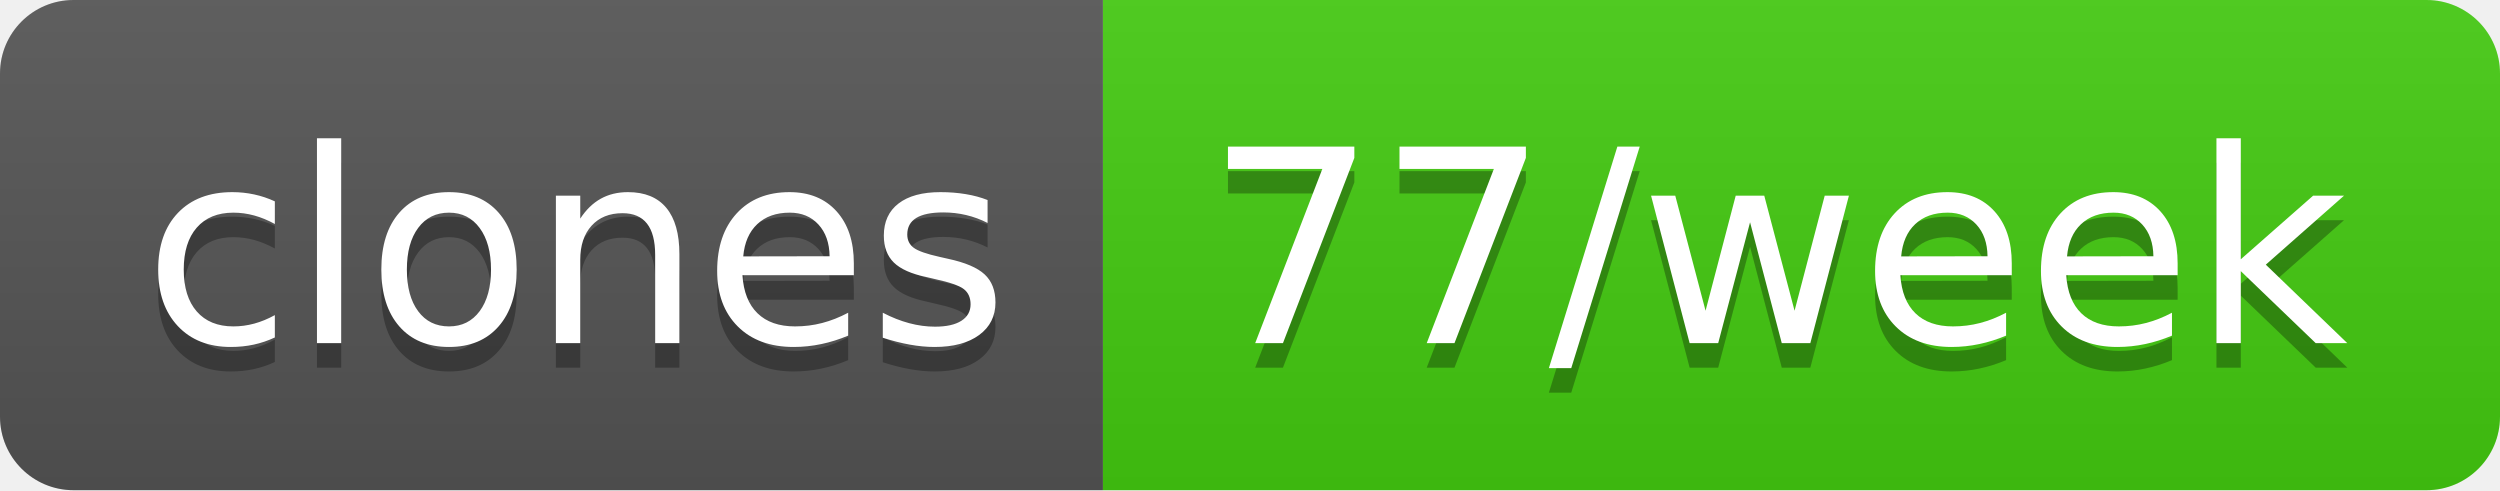
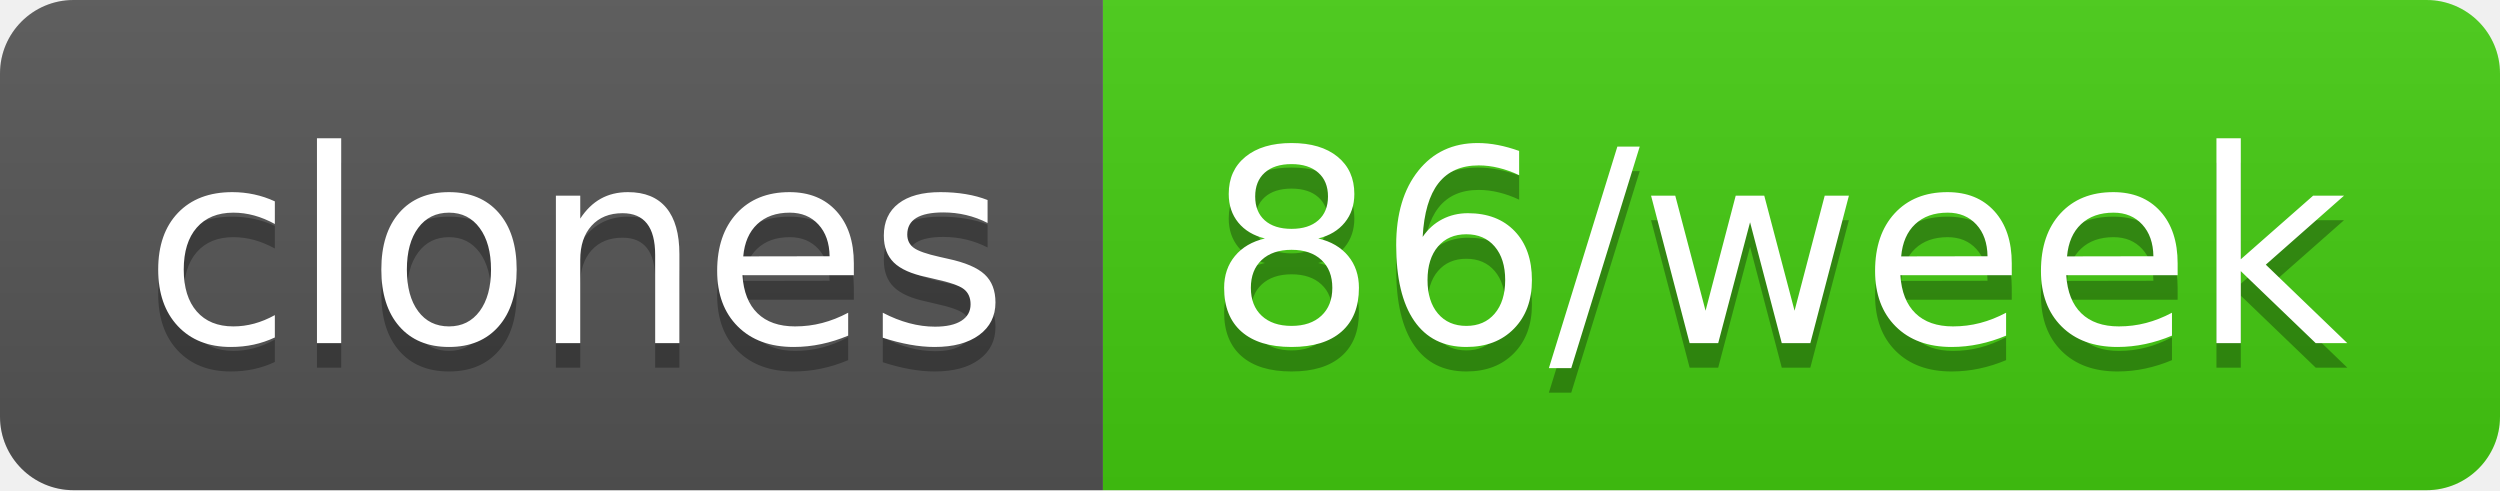
- <svg xmlns="http://www.w3.org/2000/svg" width="102" height="20" role="img" aria-label="clones: 77/week">
+ <svg xmlns="http://www.w3.org/2000/svg" width="102" height="20" role="img" aria-label="clones: 86/week">
  <linearGradient id="s" x2="0" y2="100%">
    <stop offset="0" stop-color="#bbb" stop-opacity=".1" />
    <stop offset="1" stop-opacity=".1" />
  </linearGradient>
  <clipPath id="r">
    <rect width="102" height="20" rx="3" fill="#fff" />
  </clipPath>
  <g clip-path="url(#r)">
    <rect width="45" height="20" fill="#555" />
    <rect x="45" width="57" height="20" fill="#4c1" />
    <rect width="102" height="20" fill="url(#s)" />
  </g>
  <g fill="#fff" text-anchor="middle" font-family="Verdana,Geneva,DejaVu Sans,sans-serif" text-rendering="geometricPrecision" font-size="110">
    <text aria-hidden="true" x="235" y="150" fill="#010101" fill-opacity=".3" transform="scale(.1)" textLength="350">clones</text>
    <text x="235" y="140" transform="scale(.1)" fill="#fff" textLength="350">clones</text>
-     <text aria-hidden="true" x="725" y="150" fill="#010101" fill-opacity=".3" transform="scale(.1)" textLength="470">77/week</text>
-     <text x="725" y="140" transform="scale(.1)" fill="#fff" textLength="470">77/week</text>
+     <text aria-hidden="true" x="725" y="150" fill="#010101" fill-opacity=".3" transform="scale(.1)" textLength="470">86/week</text>
+     <text x="725" y="140" transform="scale(.1)" fill="#fff" textLength="470">86/week</text>
  </g>
</svg>
